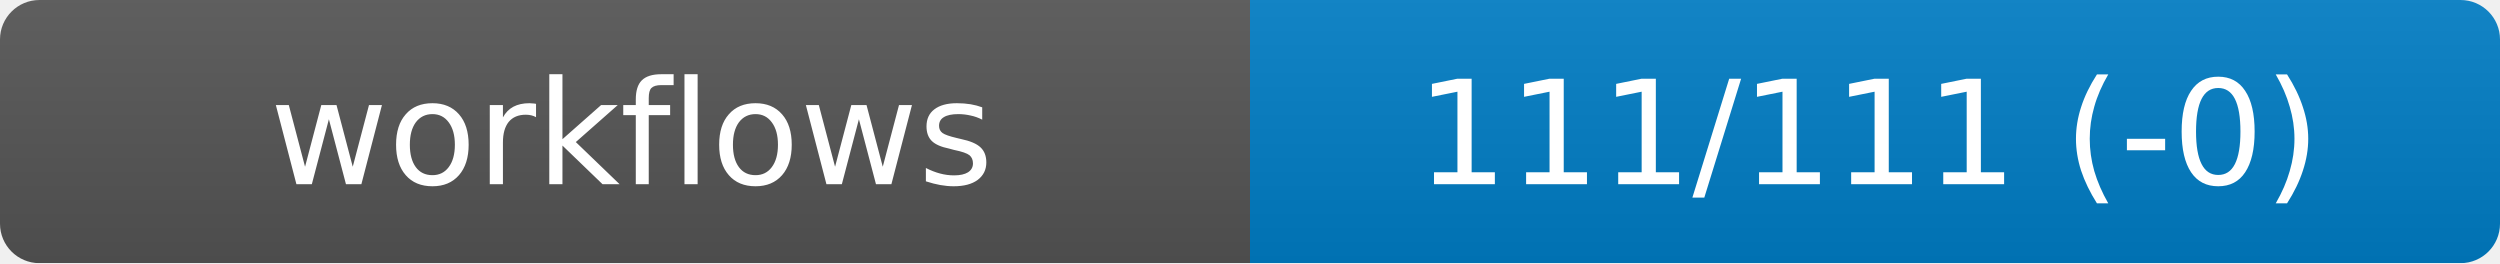
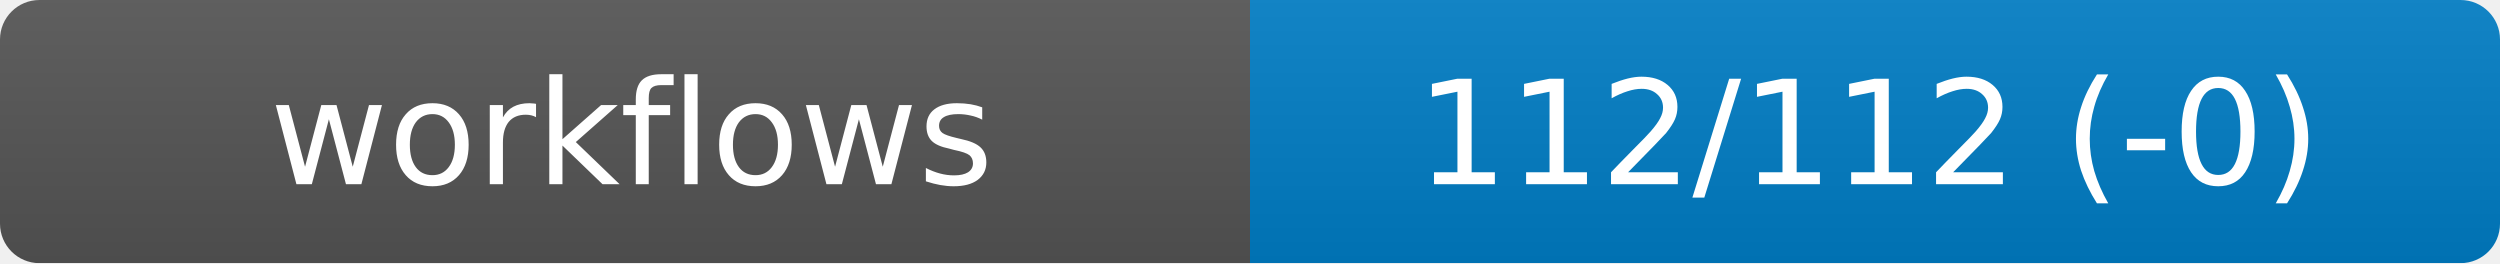
<svg xmlns="http://www.w3.org/2000/svg" width="190" height="20" role="img" aria-label="workflows">
  <linearGradient id="s" x2="0" y2="100%">
    <stop offset="0" stop-color="#bbb" stop-opacity=".1" />
    <stop offset="1" stop-opacity=".1" />
  </linearGradient>
  <mask id="m">
    <rect width="190" height="20" rx="3" fill="#fff" />
  </mask>
  <g mask="url(#m)">
    <rect width="95" height="20" fill="#555" />
    <rect x="95" width="95" height="20" fill="#007ec6" />
    <rect width="190" height="20" fill="url(#s)" />
  </g>
  <g fill="#fff" text-anchor="middle" font-family="DejaVu Sans,Verdana,Geneva,sans-serif" font-size="11">
    <text x="48" y="14">workflows</text>
-     <text id="val" x="142" y="14">111/111 (-0)</text>
+     <text id="val" x="142" y="14">112/112 (-0)</text>
  </g>
</svg>
